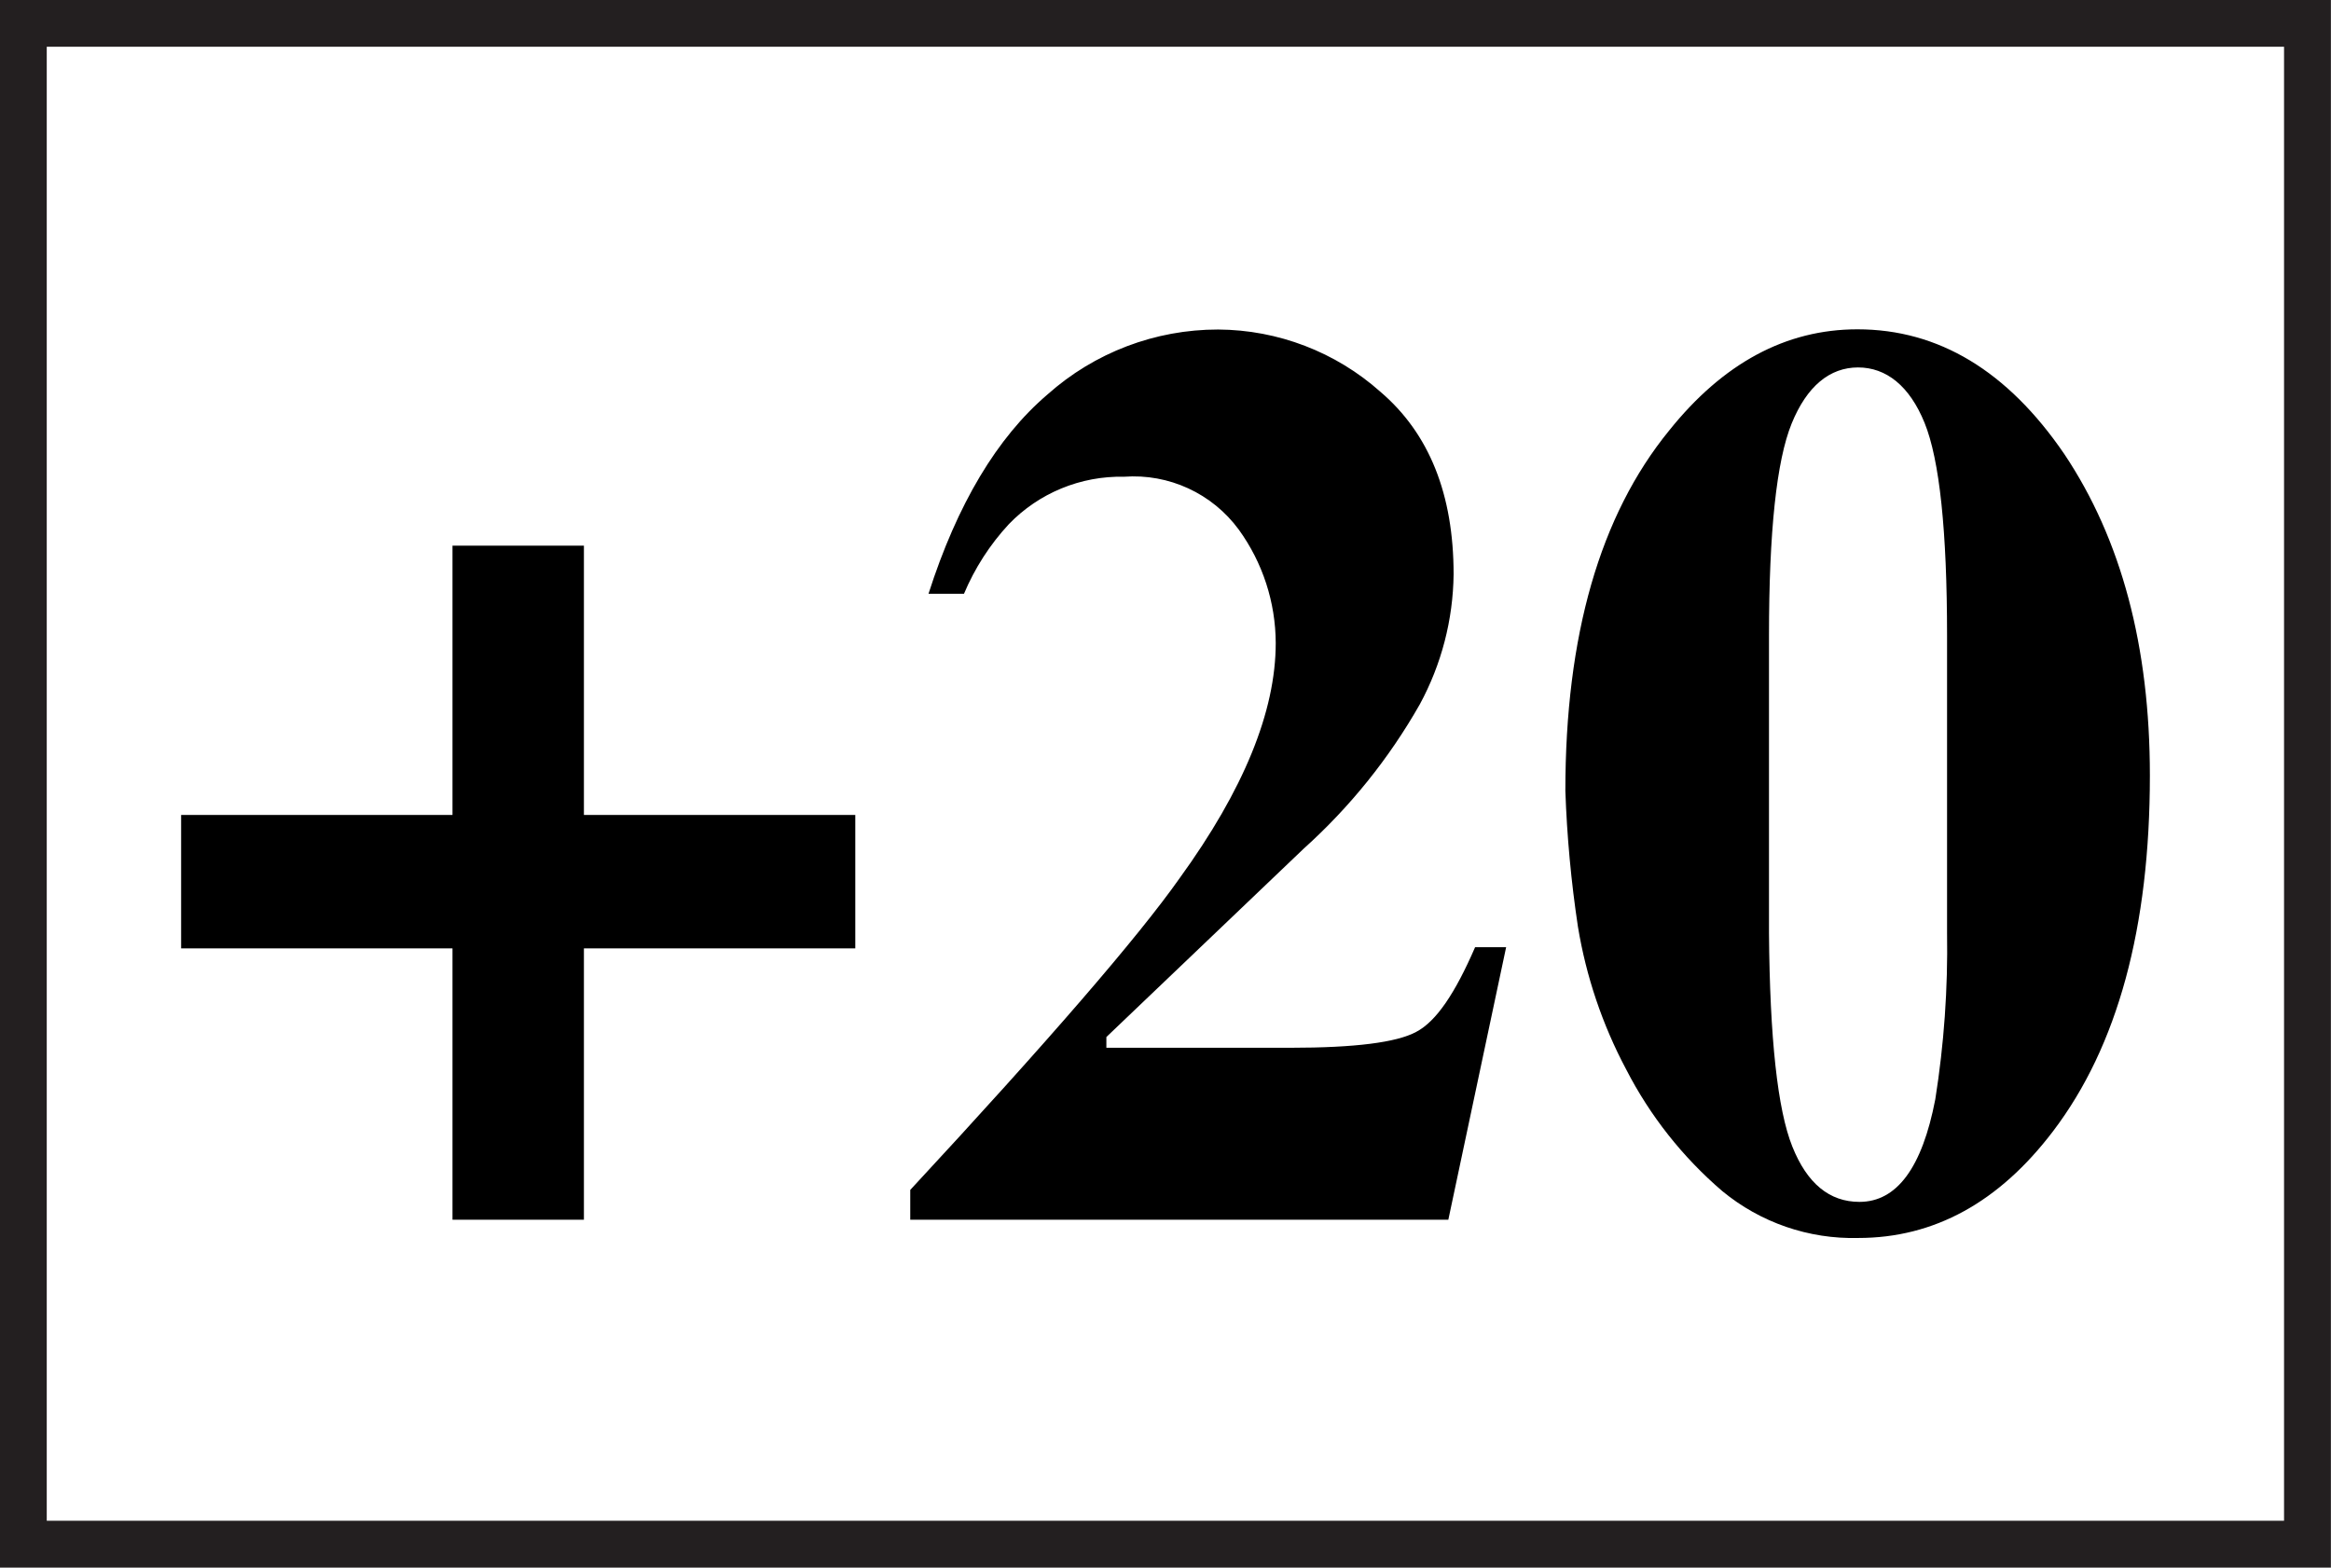
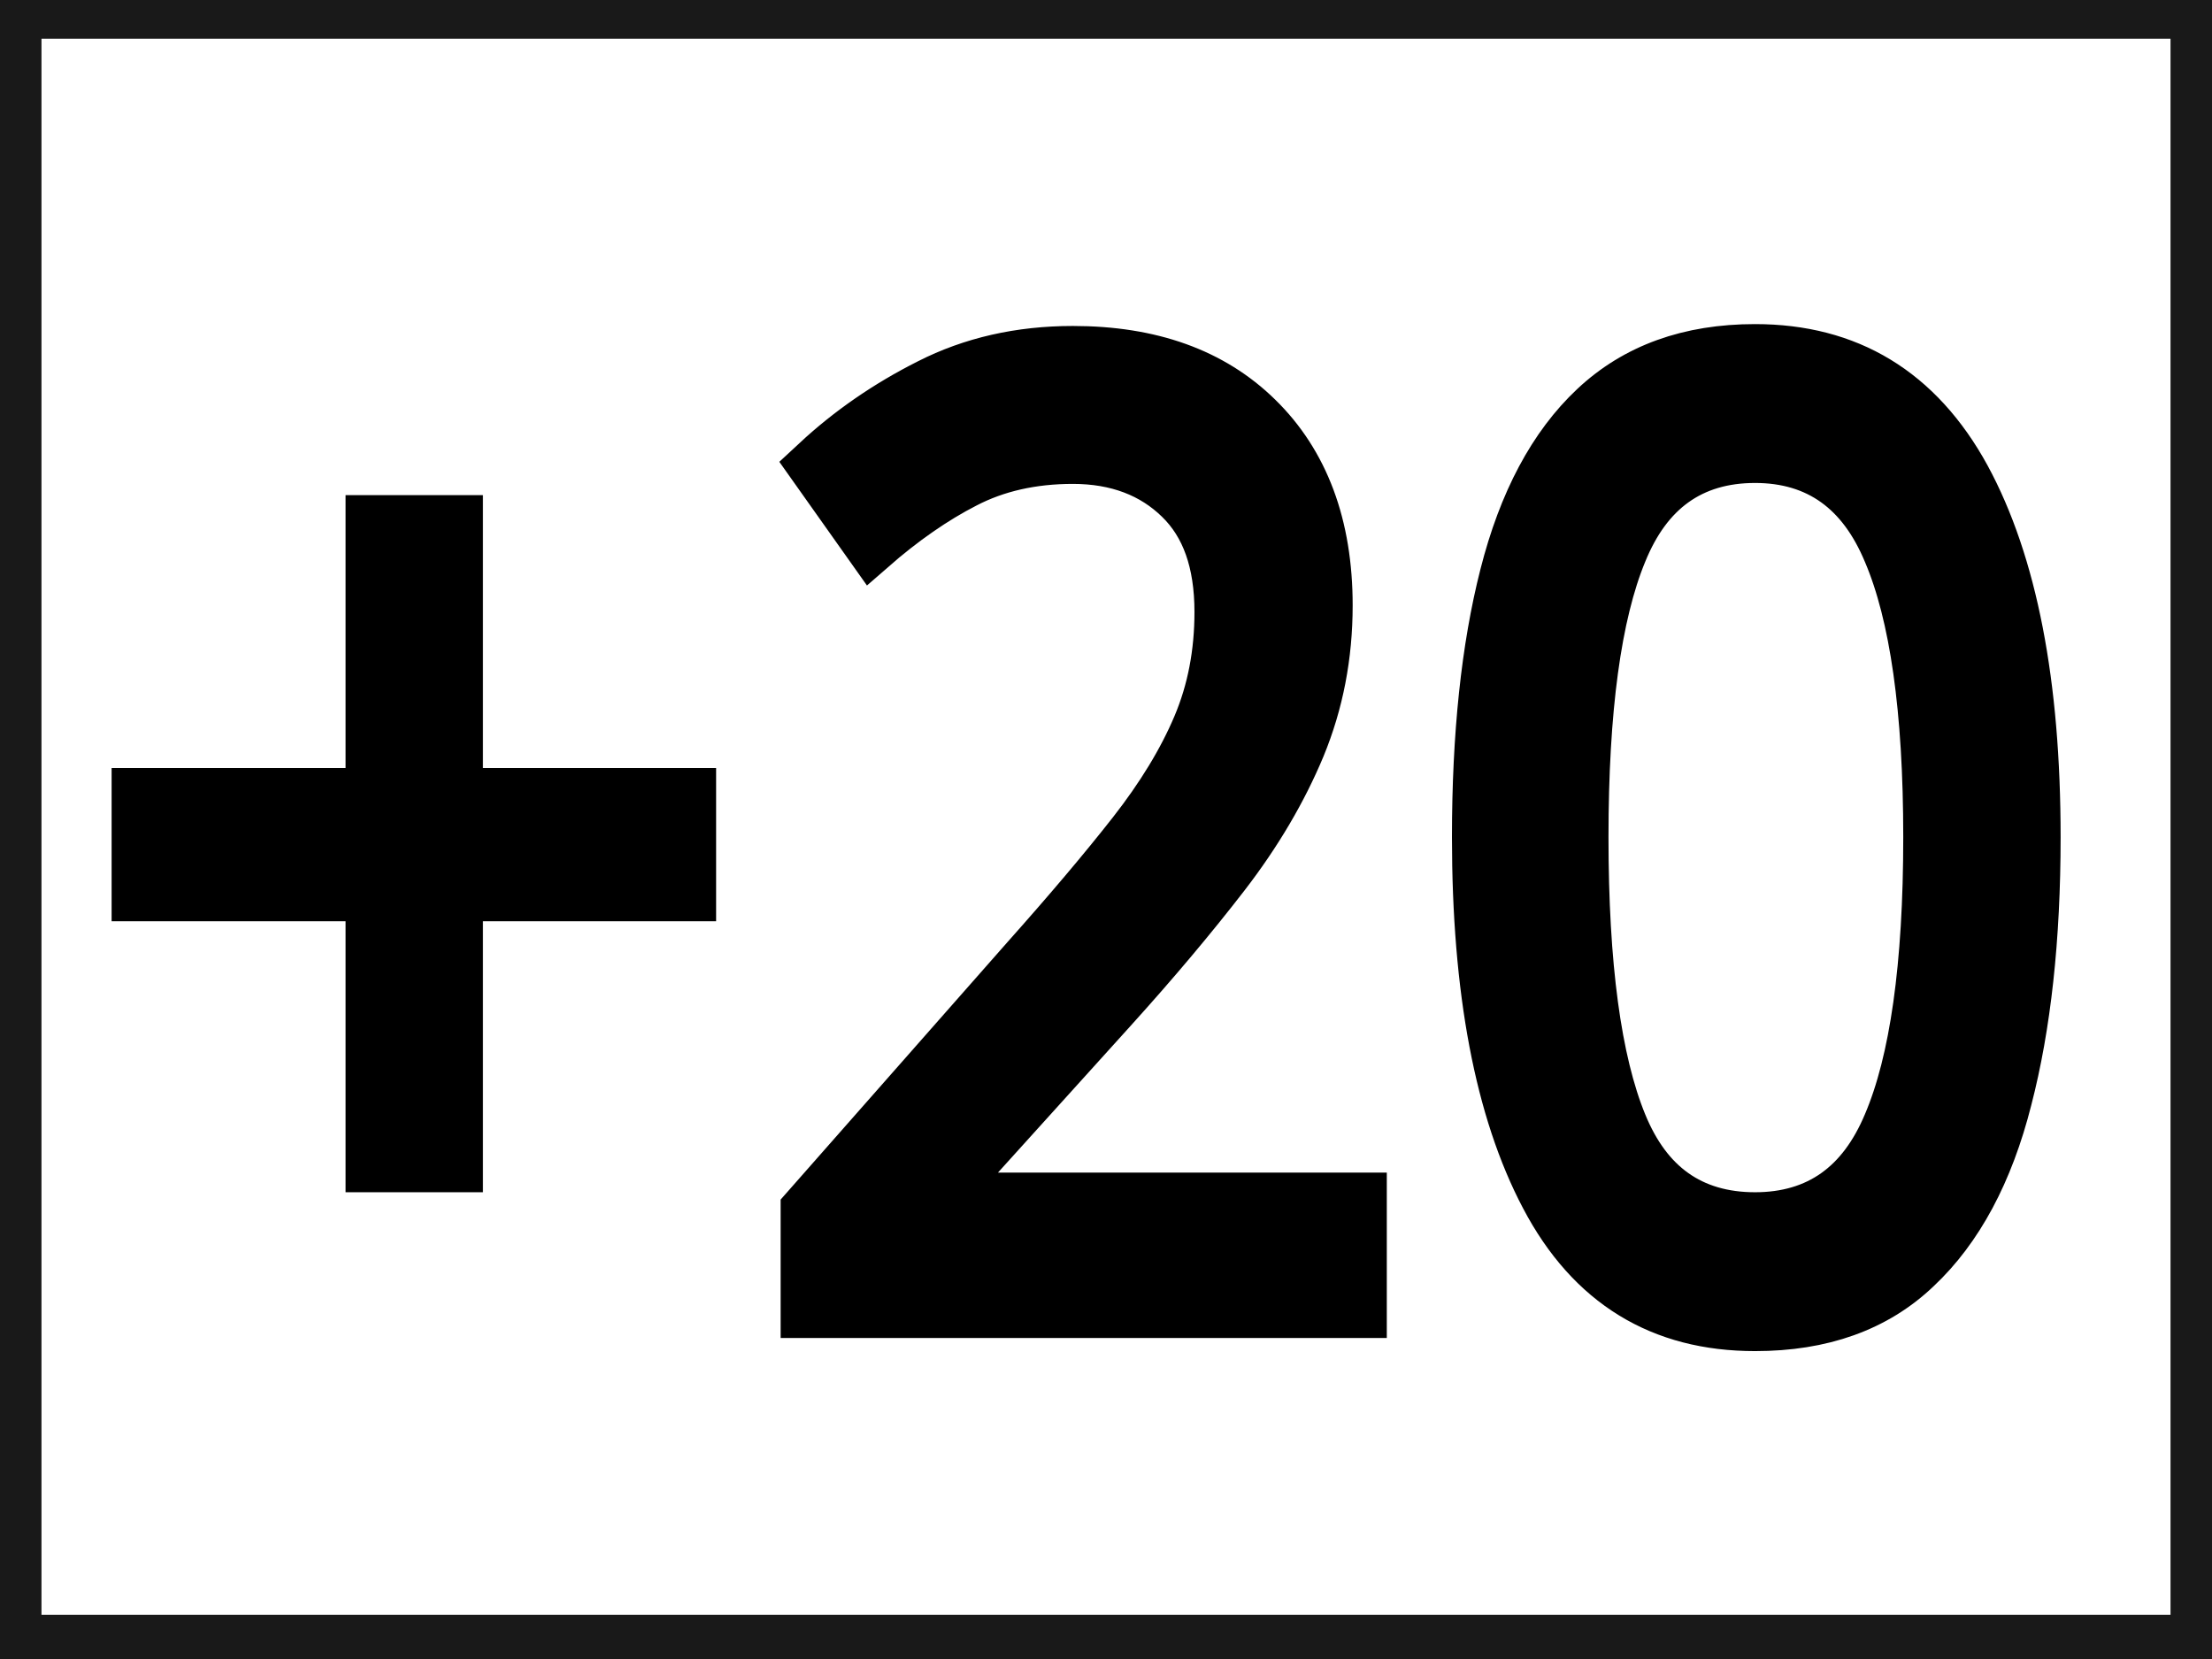
- <svg xmlns="http://www.w3.org/2000/svg" data-name="Layer 1" width="114.93" height="77.31">
-   <path fill="#fff" stroke="#231f20" stroke-miterlimit="10" stroke-width="2.31" d="M1.15 1.15h112.62v75H1.15z" />
-   <path d="M8.93 46.77v-6.58h13.38V26.91h6.48v13.28h13.38v6.58H28.79v13.38h-6.48V46.77zM44.88 58.68q10.2-11 13.28-15.37 4.74-6.54 4.74-11.6a9.59 9.59 0 00-1.82-5.59 6.43 6.43 0 00-5.66-2.61 7.66 7.66 0 00-5.68 2.34 11.74 11.74 0 00-2.21 3.43h-1.75q2.13-6.64 5.87-9.83a12.62 12.62 0 018.41-3.2 12.13 12.13 0 018 3.07q3.61 3.08 3.61 9A13.78 13.78 0 0170 34.74a28.51 28.51 0 01-5.72 7.11l-9.73 9.29v.53h9.08q4.74 0 6.19-.78c1-.52 1.93-1.92 2.91-4.18h1.53l-2.85 13.44H44.88zM82.29 21.24q4-5 9.29-5 6 0 10.2 6.15Q106 28.7 106 38.24q0 11.26-4.77 17.54-4 5.27-9.61 5.27a10.12 10.12 0 01-6.7-2.31 19.83 19.83 0 01-4.74-6 22.89 22.89 0 01-2.38-7.04 58.37 58.37 0 01-.62-6.7q0-11.49 5.11-17.76zm6.08 35.3q1.09 2.73 3.31 2.73c1.84 0 3.09-1.68 3.74-5.06A47.48 47.48 0 0096 46V31.36c0-5.18-.37-8.69-1.11-10.51s-1.89-2.73-3.28-2.73-2.52.92-3.27 2.76-1.12 5.34-1.12 10.48V46q.06 7.82 1.15 10.54z" />
+ <svg xmlns="http://www.w3.org/2000/svg" width="800" height="600">
+   <g>
+     <rect id="svg_5" height="600" width="800" y="-1" x="0" stroke-width="30" stroke="#191919" fill="#ffffff" />
+     <text font-style="normal" font-weight="normal" transform="matrix(19.2727 0 0 21.6301 -1371.66 -3371.99)" stroke="#000" xml:space="preserve" text-anchor="start" font-family="'Montserrat'" font-size="22" id="svg_1" y="177.762" x="72.671" fill="#000000">+20</text>
+   </g>
</svg>
